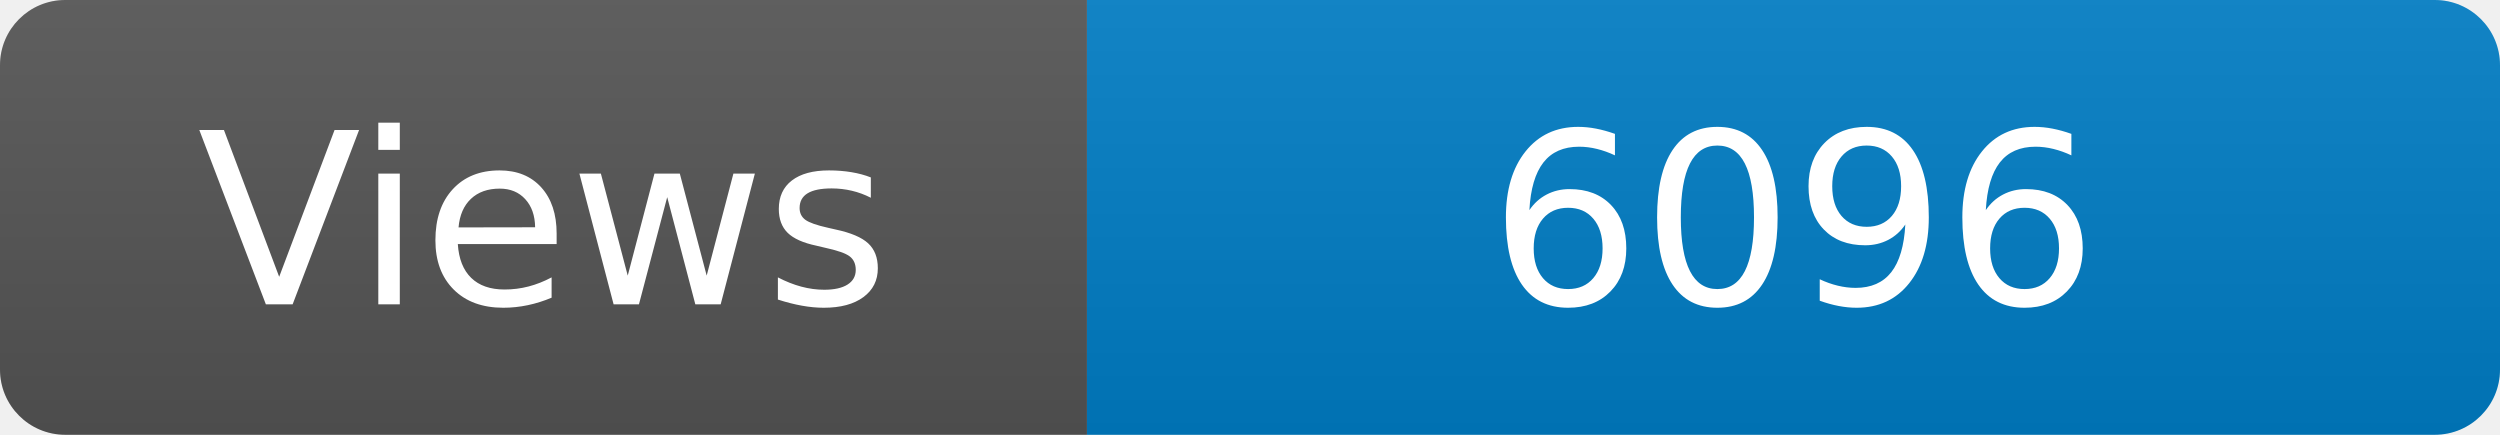
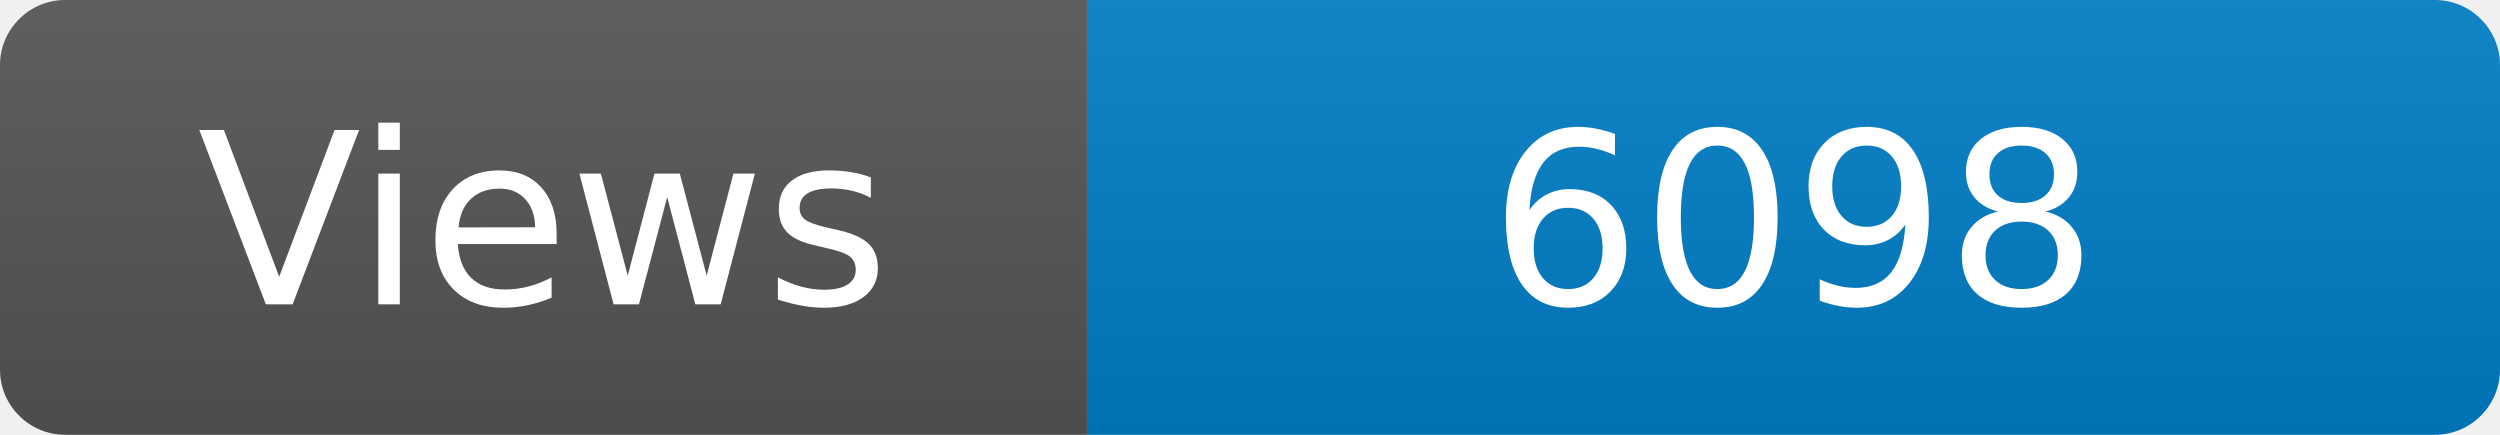
<svg xmlns="http://www.w3.org/2000/svg" width="115" height="20" role="img" aria-label="Maintained?: yes">
  <linearGradient id="s" x2="0" y2="100%">
    <stop offset="0" stop-color="#bbb" stop-opacity=".1" />
    <stop offset="1" stop-opacity=".1" />
  </linearGradient>
  <clipPath id="r">
    <rect width="115" height="20" rx="3" fill="#fff" />
  </clipPath>
  <g clip-path="url(#r)">
    <rect width="50" height="20" fill="#555" />
    <rect x="50" width="160" height="20" fill="#007ec6" />
    <rect width="115" height="20" fill="url(#s)" />
  </g>
  <g fill="#fff" text-anchor="middle" font-family="Verdana,Geneva,DejaVu Sans,sans-serif" font-size="110">
    <text x="250" y="140" transform="scale(.1)" fill="#fff">Views</text>
-     <text x="825" y="140" transform="scale(.1)" fill="#fff">6096</text>
+     <text x="825" y="140" transform="scale(.1)" fill="#fff">6098</text>
  </g>
</svg>
